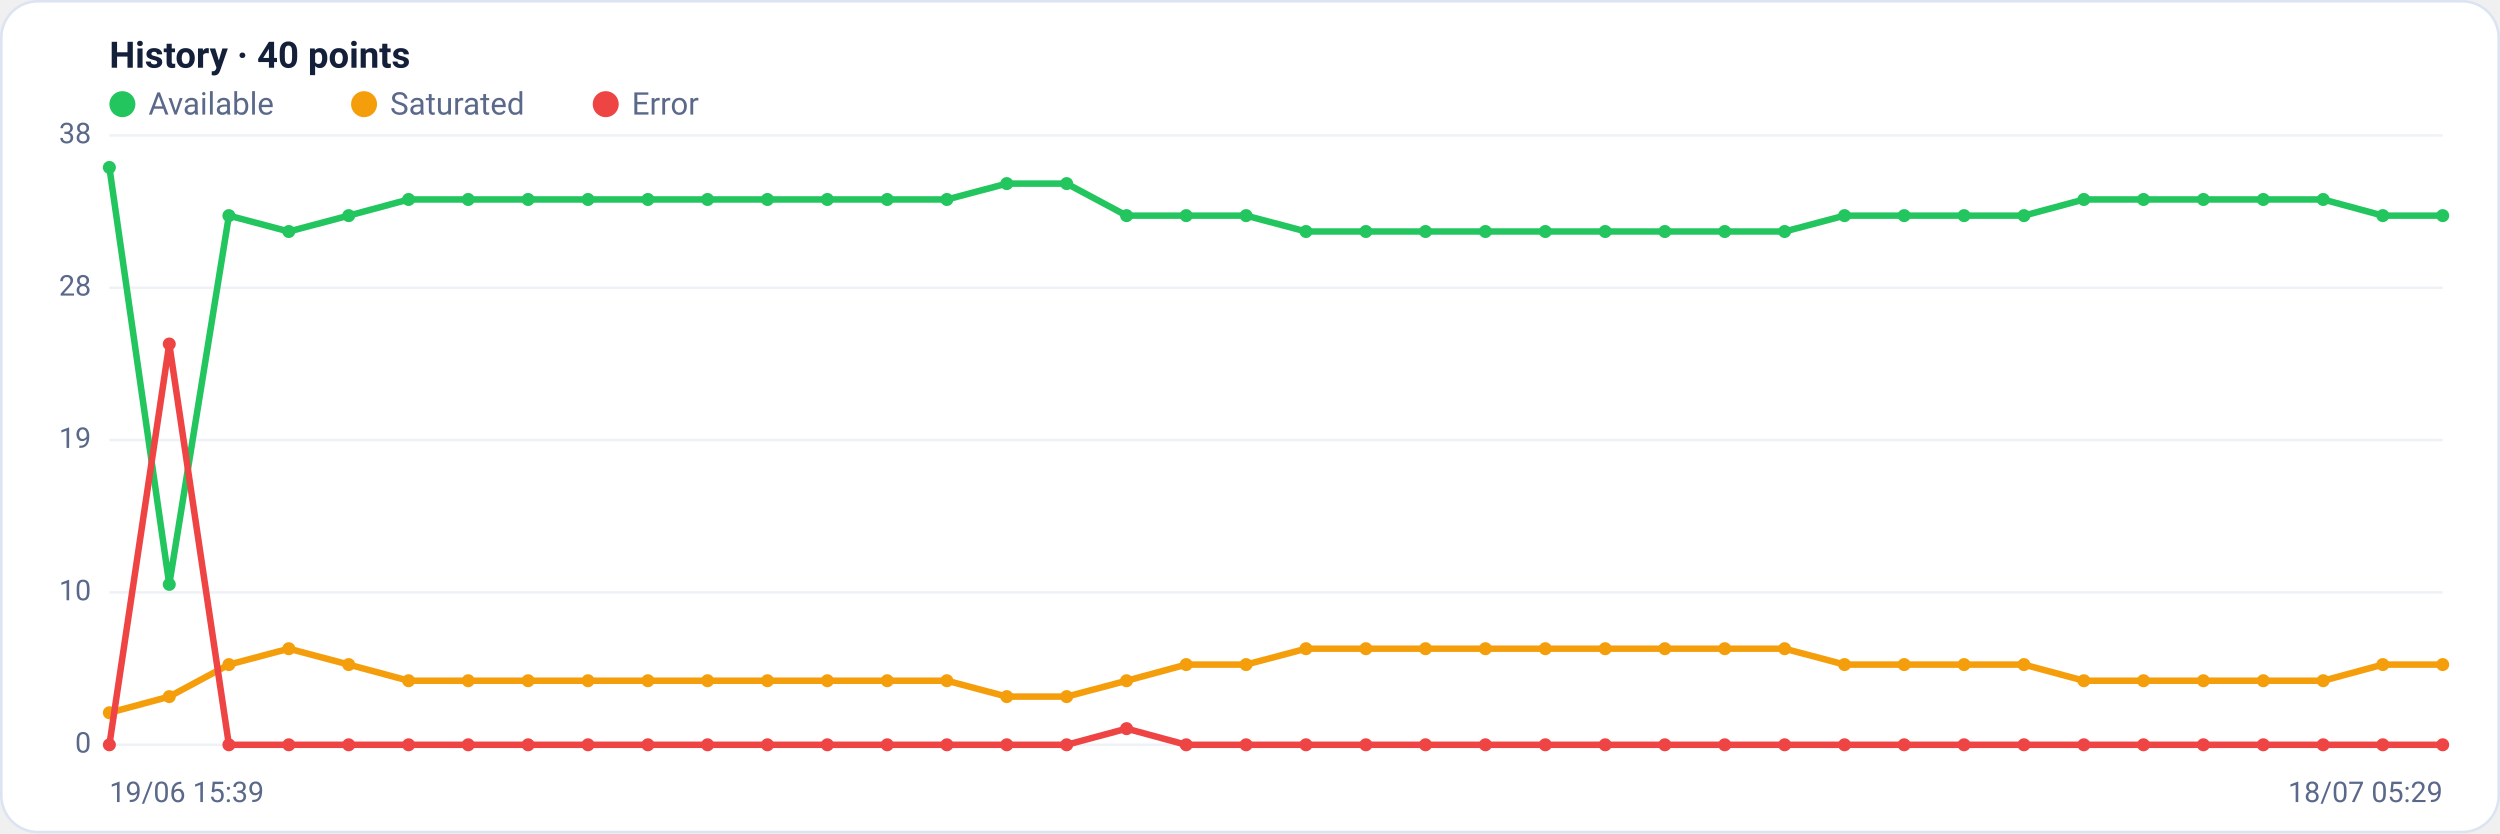
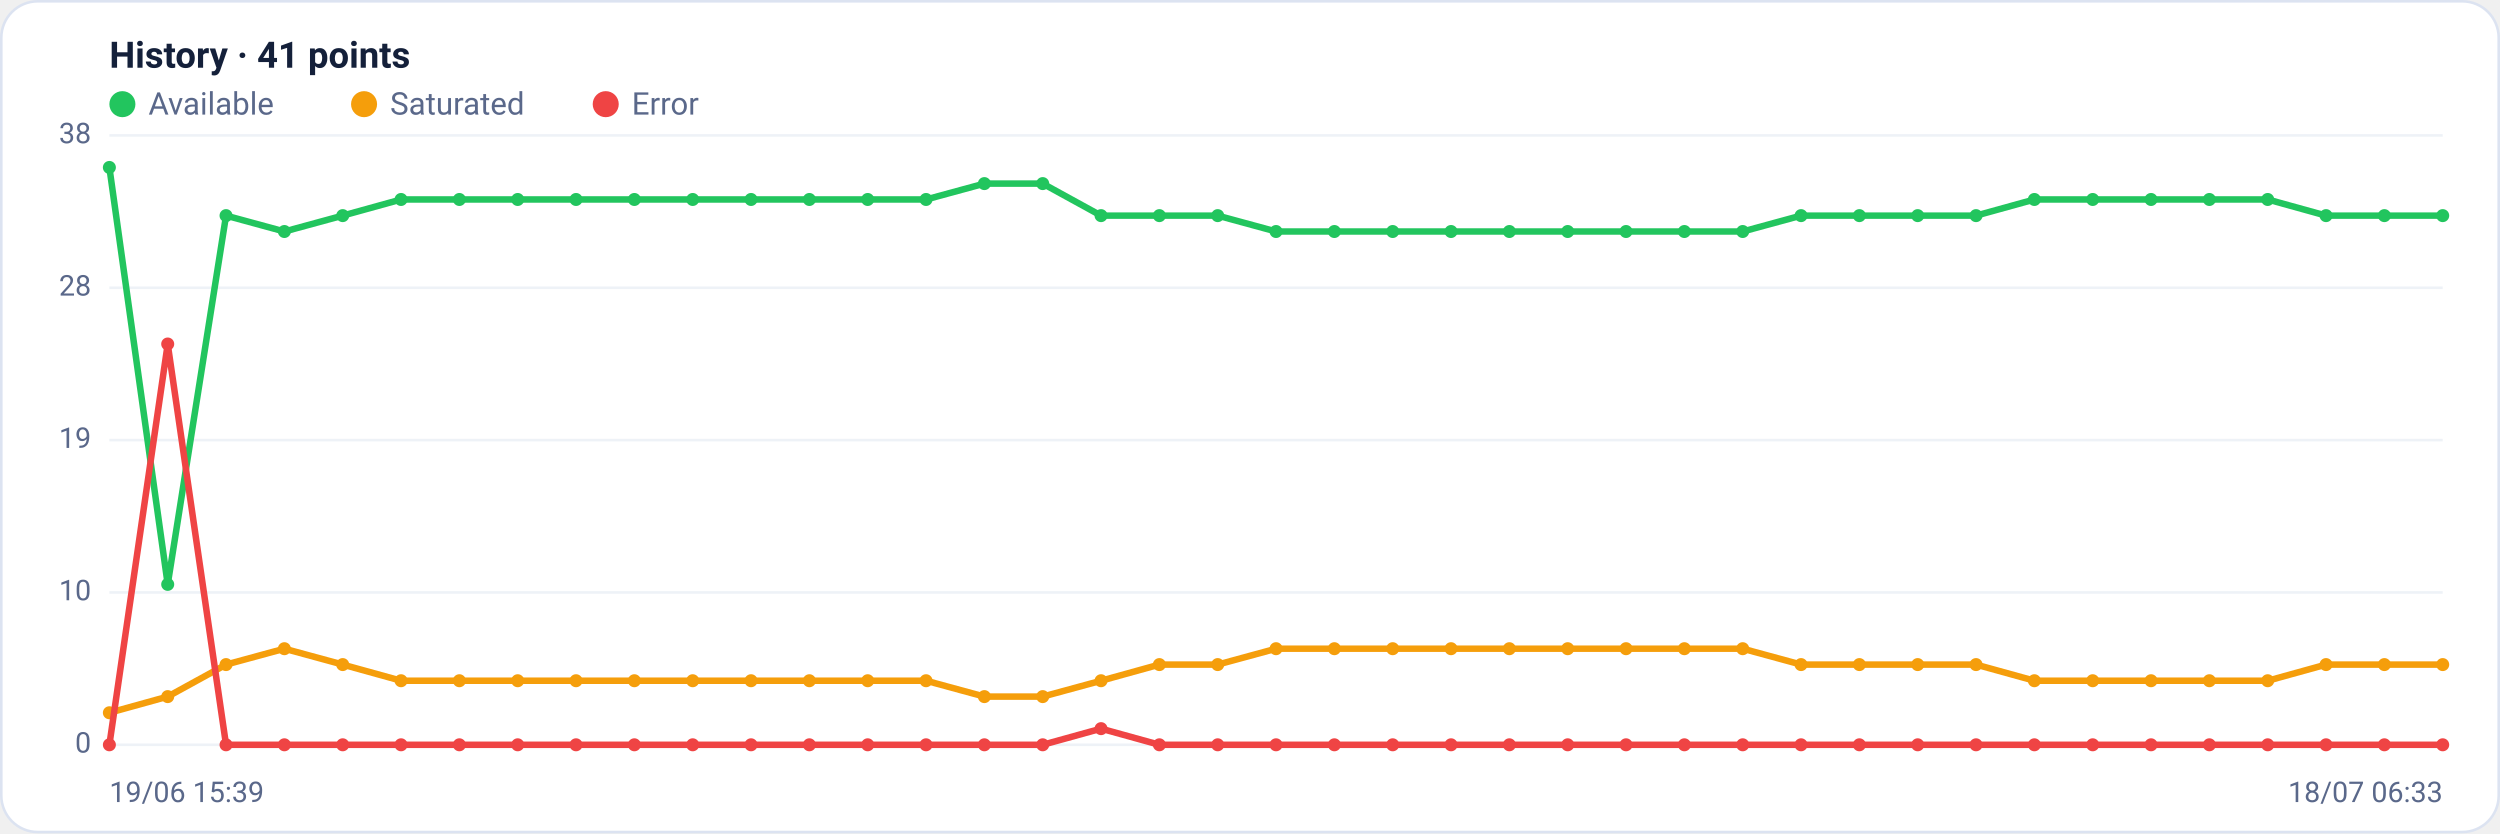
<svg xmlns="http://www.w3.org/2000/svg" viewBox="0 0 960 320" width="960" height="320" font-family="Segoe UI, system-ui, -apple-system, Roboto, Helvetica, Arial, sans-serif" role="img" aria-label="Availability history per region">
  <rect x="0.5" y="0.5" width="959" height="319" rx="14" fill="#ffffff" stroke="#dce3f1" />
-   <text x="42" y="26" font-size="14" font-weight="600" fill="#14203a">History · 40 points</text>
+   <text x="42" y="26" font-size="14" font-weight="600" fill="#14203a">History · 41 points</text>
  <circle cx="47" cy="40" r="5" fill="#22c55e" />
  <text x="57" y="44" font-size="12" fill="#5a688a">Available</text>
  <circle cx="139.8" cy="40" r="5" fill="#f59e0b" />
  <text x="149.8" y="44" font-size="12" fill="#5a688a">Saturated</text>
  <circle cx="232.6" cy="40" r="5" fill="#ef4444" />
  <text x="242.6" y="44" font-size="12" fill="#5a688a">Error</text>
  <line x1="42" y1="286.0" x2="938" y2="286.0" stroke="#eef2f7" stroke-width="1" />
  <text x="35" y="289.0" text-anchor="end" font-size="11" fill="#5a688a">0</text>
  <line x1="42" y1="227.5" x2="938" y2="227.5" stroke="#eef2f7" stroke-width="1" />
  <text x="35" y="230.5" text-anchor="end" font-size="11" fill="#5a688a">10</text>
  <line x1="42" y1="169.0" x2="938" y2="169.0" stroke="#eef2f7" stroke-width="1" />
  <text x="35" y="172.0" text-anchor="end" font-size="11" fill="#5a688a">19</text>
  <line x1="42" y1="110.5" x2="938" y2="110.5" stroke="#eef2f7" stroke-width="1" />
  <text x="35" y="113.5" text-anchor="end" font-size="11" fill="#5a688a">28</text>
  <line x1="42" y1="52.0" x2="938" y2="52.0" stroke="#eef2f7" stroke-width="1" />
  <text x="35" y="55.0" text-anchor="end" font-size="11" fill="#5a688a">38</text>
-   <polyline fill="none" stroke="#22c55e" stroke-width="2.5" stroke-linejoin="round" stroke-linecap="round" points="42.0,64.3 65.0,224.4 87.9,82.8 110.9,88.9 133.9,82.8 156.9,76.6 179.8,76.6 202.8,76.6 225.8,76.6 248.8,76.6 271.7,76.6 294.7,76.6 317.7,76.6 340.7,76.6 363.6,76.6 386.6,70.5 409.6,70.5 432.6,82.8 455.5,82.8 478.5,82.8 501.5,88.9 524.5,88.9 547.4,88.9 570.4,88.9 593.4,88.9 616.4,88.9 639.3,88.9 662.3,88.9 685.3,88.9 708.3,82.8 731.2,82.8 754.2,82.8 777.2,82.8 800.2,76.6 823.1,76.6 846.1,76.6 869.1,76.6 892.1,76.6 915.0,82.8 938.0,82.8" />
+   <polyline fill="none" stroke="#22c55e" stroke-width="2.5" stroke-linejoin="round" stroke-linecap="round" points="42.0,64.3 64.4,224.4 86.8,82.8 109.2,88.9 131.6,82.8 154.0,76.6 176.4,76.6 198.8,76.6 221.2,76.6 243.6,76.6 266.0,76.6 288.4,76.6 310.8,76.6 333.2,76.6 355.6,76.6 378.0,70.5 400.4,70.5 422.8,82.8 445.2,82.8 467.6,82.8 490.0,88.9 512.4,88.9 534.8,88.9 557.2,88.9 579.6,88.9 602.0,88.9 624.4,88.9 646.8,88.9 669.2,88.9 691.6,82.8 714.0,82.8 736.4,82.8 758.8,82.8 781.2,76.6 803.6,76.6 826.0,76.6 848.4,76.6 870.8,76.6 893.2,82.8 915.6,82.8 938.0,82.8" />
  <circle cx="42.0" cy="64.3" r="2.5" fill="#22c55e" />
-   <circle cx="65.0" cy="224.4" r="2.5" fill="#22c55e" />
-   <circle cx="87.9" cy="82.8" r="2.5" fill="#22c55e" />
-   <circle cx="110.9" cy="88.9" r="2.5" fill="#22c55e" />
-   <circle cx="133.9" cy="82.8" r="2.5" fill="#22c55e" />
-   <circle cx="156.9" cy="76.6" r="2.5" fill="#22c55e" />
-   <circle cx="179.8" cy="76.6" r="2.5" fill="#22c55e" />
-   <circle cx="202.8" cy="76.6" r="2.5" fill="#22c55e" />
-   <circle cx="225.8" cy="76.6" r="2.5" fill="#22c55e" />
-   <circle cx="248.8" cy="76.6" r="2.5" fill="#22c55e" />
-   <circle cx="271.7" cy="76.6" r="2.5" fill="#22c55e" />
-   <circle cx="294.7" cy="76.6" r="2.5" fill="#22c55e" />
-   <circle cx="317.7" cy="76.6" r="2.5" fill="#22c55e" />
-   <circle cx="340.7" cy="76.6" r="2.5" fill="#22c55e" />
-   <circle cx="363.6" cy="76.6" r="2.5" fill="#22c55e" />
-   <circle cx="386.6" cy="70.5" r="2.5" fill="#22c55e" />
-   <circle cx="409.6" cy="70.5" r="2.5" fill="#22c55e" />
-   <circle cx="432.6" cy="82.8" r="2.5" fill="#22c55e" />
-   <circle cx="455.5" cy="82.8" r="2.5" fill="#22c55e" />
-   <circle cx="478.5" cy="82.8" r="2.5" fill="#22c55e" />
-   <circle cx="501.5" cy="88.9" r="2.5" fill="#22c55e" />
-   <circle cx="524.5" cy="88.9" r="2.5" fill="#22c55e" />
-   <circle cx="547.4" cy="88.9" r="2.5" fill="#22c55e" />
-   <circle cx="570.4" cy="88.9" r="2.5" fill="#22c55e" />
-   <circle cx="593.4" cy="88.9" r="2.5" fill="#22c55e" />
-   <circle cx="616.4" cy="88.9" r="2.5" fill="#22c55e" />
-   <circle cx="639.3" cy="88.9" r="2.5" fill="#22c55e" />
-   <circle cx="662.3" cy="88.9" r="2.5" fill="#22c55e" />
-   <circle cx="685.3" cy="88.9" r="2.5" fill="#22c55e" />
-   <circle cx="708.3" cy="82.8" r="2.5" fill="#22c55e" />
-   <circle cx="731.2" cy="82.8" r="2.5" fill="#22c55e" />
-   <circle cx="754.2" cy="82.8" r="2.5" fill="#22c55e" />
-   <circle cx="777.2" cy="82.8" r="2.5" fill="#22c55e" />
-   <circle cx="800.2" cy="76.6" r="2.5" fill="#22c55e" />
-   <circle cx="823.1" cy="76.6" r="2.5" fill="#22c55e" />
-   <circle cx="846.1" cy="76.6" r="2.5" fill="#22c55e" />
-   <circle cx="869.1" cy="76.6" r="2.5" fill="#22c55e" />
-   <circle cx="892.1" cy="76.6" r="2.5" fill="#22c55e" />
-   <circle cx="915.0" cy="82.8" r="2.5" fill="#22c55e" />
+   <circle cx="64.4" cy="224.4" r="2.5" fill="#22c55e" />
+   <circle cx="86.8" cy="82.8" r="2.5" fill="#22c55e" />
+   <circle cx="109.2" cy="88.9" r="2.5" fill="#22c55e" />
+   <circle cx="131.6" cy="82.8" r="2.5" fill="#22c55e" />
+   <circle cx="154.0" cy="76.6" r="2.5" fill="#22c55e" />
+   <circle cx="176.4" cy="76.6" r="2.5" fill="#22c55e" />
+   <circle cx="198.8" cy="76.6" r="2.5" fill="#22c55e" />
+   <circle cx="221.2" cy="76.6" r="2.5" fill="#22c55e" />
+   <circle cx="243.6" cy="76.6" r="2.5" fill="#22c55e" />
+   <circle cx="266.0" cy="76.6" r="2.5" fill="#22c55e" />
+   <circle cx="288.4" cy="76.6" r="2.5" fill="#22c55e" />
+   <circle cx="310.8" cy="76.6" r="2.5" fill="#22c55e" />
+   <circle cx="333.2" cy="76.6" r="2.5" fill="#22c55e" />
+   <circle cx="355.6" cy="76.6" r="2.5" fill="#22c55e" />
+   <circle cx="378.0" cy="70.5" r="2.5" fill="#22c55e" />
+   <circle cx="400.4" cy="70.5" r="2.5" fill="#22c55e" />
+   <circle cx="422.8" cy="82.8" r="2.5" fill="#22c55e" />
+   <circle cx="445.2" cy="82.8" r="2.5" fill="#22c55e" />
+   <circle cx="467.6" cy="82.8" r="2.5" fill="#22c55e" />
+   <circle cx="490.0" cy="88.9" r="2.5" fill="#22c55e" />
+   <circle cx="512.4" cy="88.9" r="2.5" fill="#22c55e" />
+   <circle cx="534.8" cy="88.9" r="2.5" fill="#22c55e" />
+   <circle cx="557.2" cy="88.9" r="2.5" fill="#22c55e" />
+   <circle cx="579.6" cy="88.9" r="2.5" fill="#22c55e" />
+   <circle cx="602.0" cy="88.9" r="2.5" fill="#22c55e" />
+   <circle cx="624.4" cy="88.9" r="2.5" fill="#22c55e" />
+   <circle cx="646.8" cy="88.9" r="2.5" fill="#22c55e" />
+   <circle cx="669.2" cy="88.9" r="2.5" fill="#22c55e" />
+   <circle cx="691.6" cy="82.8" r="2.5" fill="#22c55e" />
+   <circle cx="714.0" cy="82.8" r="2.5" fill="#22c55e" />
+   <circle cx="736.4" cy="82.8" r="2.5" fill="#22c55e" />
+   <circle cx="758.8" cy="82.8" r="2.5" fill="#22c55e" />
+   <circle cx="781.2" cy="76.6" r="2.5" fill="#22c55e" />
+   <circle cx="803.6" cy="76.6" r="2.5" fill="#22c55e" />
+   <circle cx="826.0" cy="76.6" r="2.5" fill="#22c55e" />
+   <circle cx="848.4" cy="76.6" r="2.5" fill="#22c55e" />
+   <circle cx="870.8" cy="76.6" r="2.5" fill="#22c55e" />
+   <circle cx="893.2" cy="82.8" r="2.5" fill="#22c55e" />
+   <circle cx="915.6" cy="82.8" r="2.5" fill="#22c55e" />
  <circle cx="938.0" cy="82.8" r="2.5" fill="#22c55e" />
-   <polyline fill="none" stroke="#f59e0b" stroke-width="2.5" stroke-linejoin="round" stroke-linecap="round" points="42.0,273.7 65.0,267.5 87.9,255.2 110.9,249.1 133.9,255.2 156.9,261.4 179.8,261.4 202.8,261.4 225.8,261.4 248.8,261.4 271.7,261.4 294.7,261.4 317.7,261.4 340.7,261.4 363.6,261.4 386.6,267.5 409.6,267.5 432.6,261.4 455.5,255.2 478.5,255.2 501.5,249.1 524.5,249.1 547.4,249.1 570.4,249.1 593.4,249.1 616.4,249.1 639.3,249.1 662.3,249.1 685.3,249.1 708.3,255.2 731.2,255.2 754.2,255.2 777.2,255.2 800.2,261.4 823.1,261.4 846.1,261.4 869.1,261.4 892.1,261.4 915.0,255.2 938.0,255.2" />
+   <polyline fill="none" stroke="#f59e0b" stroke-width="2.5" stroke-linejoin="round" stroke-linecap="round" points="42.0,273.7 64.4,267.5 86.8,255.2 109.2,249.1 131.6,255.2 154.0,261.4 176.4,261.4 198.8,261.4 221.2,261.4 243.6,261.4 266.0,261.4 288.4,261.4 310.8,261.4 333.2,261.4 355.6,261.4 378.0,267.5 400.4,267.5 422.8,261.4 445.2,255.2 467.6,255.2 490.0,249.1 512.4,249.1 534.8,249.1 557.2,249.1 579.6,249.1 602.0,249.1 624.4,249.1 646.8,249.1 669.2,249.1 691.6,255.2 714.0,255.2 736.4,255.2 758.8,255.2 781.2,261.4 803.6,261.4 826.0,261.4 848.4,261.4 870.8,261.4 893.2,255.2 915.6,255.2 938.0,255.2" />
  <circle cx="42.0" cy="273.7" r="2.5" fill="#f59e0b" />
-   <circle cx="65.0" cy="267.5" r="2.5" fill="#f59e0b" />
-   <circle cx="87.9" cy="255.2" r="2.5" fill="#f59e0b" />
-   <circle cx="110.9" cy="249.1" r="2.5" fill="#f59e0b" />
-   <circle cx="133.9" cy="255.2" r="2.5" fill="#f59e0b" />
-   <circle cx="156.9" cy="261.4" r="2.5" fill="#f59e0b" />
-   <circle cx="179.8" cy="261.4" r="2.5" fill="#f59e0b" />
-   <circle cx="202.8" cy="261.4" r="2.5" fill="#f59e0b" />
-   <circle cx="225.8" cy="261.4" r="2.5" fill="#f59e0b" />
-   <circle cx="248.8" cy="261.4" r="2.5" fill="#f59e0b" />
-   <circle cx="271.7" cy="261.4" r="2.5" fill="#f59e0b" />
-   <circle cx="294.7" cy="261.4" r="2.5" fill="#f59e0b" />
-   <circle cx="317.7" cy="261.4" r="2.5" fill="#f59e0b" />
-   <circle cx="340.7" cy="261.4" r="2.5" fill="#f59e0b" />
-   <circle cx="363.6" cy="261.4" r="2.5" fill="#f59e0b" />
-   <circle cx="386.6" cy="267.5" r="2.5" fill="#f59e0b" />
-   <circle cx="409.6" cy="267.5" r="2.5" fill="#f59e0b" />
-   <circle cx="432.6" cy="261.4" r="2.5" fill="#f59e0b" />
-   <circle cx="455.5" cy="255.2" r="2.5" fill="#f59e0b" />
-   <circle cx="478.5" cy="255.2" r="2.5" fill="#f59e0b" />
-   <circle cx="501.5" cy="249.1" r="2.5" fill="#f59e0b" />
-   <circle cx="524.5" cy="249.1" r="2.5" fill="#f59e0b" />
-   <circle cx="547.4" cy="249.1" r="2.5" fill="#f59e0b" />
-   <circle cx="570.4" cy="249.1" r="2.5" fill="#f59e0b" />
-   <circle cx="593.4" cy="249.1" r="2.5" fill="#f59e0b" />
-   <circle cx="616.4" cy="249.1" r="2.5" fill="#f59e0b" />
-   <circle cx="639.3" cy="249.1" r="2.5" fill="#f59e0b" />
-   <circle cx="662.3" cy="249.1" r="2.5" fill="#f59e0b" />
-   <circle cx="685.3" cy="249.1" r="2.5" fill="#f59e0b" />
-   <circle cx="708.3" cy="255.2" r="2.5" fill="#f59e0b" />
-   <circle cx="731.2" cy="255.2" r="2.5" fill="#f59e0b" />
-   <circle cx="754.2" cy="255.2" r="2.5" fill="#f59e0b" />
-   <circle cx="777.2" cy="255.2" r="2.5" fill="#f59e0b" />
-   <circle cx="800.2" cy="261.4" r="2.5" fill="#f59e0b" />
-   <circle cx="823.1" cy="261.4" r="2.5" fill="#f59e0b" />
-   <circle cx="846.1" cy="261.4" r="2.5" fill="#f59e0b" />
-   <circle cx="869.1" cy="261.4" r="2.5" fill="#f59e0b" />
-   <circle cx="892.1" cy="261.4" r="2.5" fill="#f59e0b" />
-   <circle cx="915.0" cy="255.2" r="2.5" fill="#f59e0b" />
+   <circle cx="64.4" cy="267.5" r="2.5" fill="#f59e0b" />
+   <circle cx="86.8" cy="255.2" r="2.5" fill="#f59e0b" />
+   <circle cx="109.2" cy="249.1" r="2.5" fill="#f59e0b" />
+   <circle cx="131.6" cy="255.2" r="2.5" fill="#f59e0b" />
+   <circle cx="154.0" cy="261.4" r="2.5" fill="#f59e0b" />
+   <circle cx="176.4" cy="261.4" r="2.5" fill="#f59e0b" />
+   <circle cx="198.8" cy="261.4" r="2.5" fill="#f59e0b" />
+   <circle cx="221.2" cy="261.4" r="2.5" fill="#f59e0b" />
+   <circle cx="243.6" cy="261.4" r="2.5" fill="#f59e0b" />
+   <circle cx="266.0" cy="261.4" r="2.5" fill="#f59e0b" />
+   <circle cx="288.4" cy="261.4" r="2.5" fill="#f59e0b" />
+   <circle cx="310.8" cy="261.4" r="2.5" fill="#f59e0b" />
+   <circle cx="333.2" cy="261.4" r="2.5" fill="#f59e0b" />
+   <circle cx="355.6" cy="261.4" r="2.5" fill="#f59e0b" />
+   <circle cx="378.0" cy="267.5" r="2.5" fill="#f59e0b" />
+   <circle cx="400.4" cy="267.5" r="2.5" fill="#f59e0b" />
+   <circle cx="422.8" cy="261.4" r="2.5" fill="#f59e0b" />
+   <circle cx="445.2" cy="255.2" r="2.5" fill="#f59e0b" />
+   <circle cx="467.6" cy="255.2" r="2.5" fill="#f59e0b" />
+   <circle cx="490.0" cy="249.1" r="2.5" fill="#f59e0b" />
+   <circle cx="512.4" cy="249.1" r="2.5" fill="#f59e0b" />
+   <circle cx="534.8" cy="249.1" r="2.5" fill="#f59e0b" />
+   <circle cx="557.2" cy="249.1" r="2.5" fill="#f59e0b" />
+   <circle cx="579.6" cy="249.1" r="2.5" fill="#f59e0b" />
+   <circle cx="602.0" cy="249.1" r="2.5" fill="#f59e0b" />
+   <circle cx="624.4" cy="249.1" r="2.5" fill="#f59e0b" />
+   <circle cx="646.8" cy="249.1" r="2.5" fill="#f59e0b" />
+   <circle cx="669.2" cy="249.1" r="2.5" fill="#f59e0b" />
+   <circle cx="691.6" cy="255.2" r="2.5" fill="#f59e0b" />
+   <circle cx="714.0" cy="255.2" r="2.5" fill="#f59e0b" />
+   <circle cx="736.4" cy="255.2" r="2.5" fill="#f59e0b" />
+   <circle cx="758.8" cy="255.2" r="2.5" fill="#f59e0b" />
+   <circle cx="781.2" cy="261.4" r="2.5" fill="#f59e0b" />
+   <circle cx="803.6" cy="261.4" r="2.5" fill="#f59e0b" />
+   <circle cx="826.0" cy="261.4" r="2.5" fill="#f59e0b" />
+   <circle cx="848.4" cy="261.4" r="2.5" fill="#f59e0b" />
+   <circle cx="870.8" cy="261.4" r="2.5" fill="#f59e0b" />
+   <circle cx="893.2" cy="255.2" r="2.5" fill="#f59e0b" />
+   <circle cx="915.6" cy="255.2" r="2.5" fill="#f59e0b" />
  <circle cx="938.0" cy="255.2" r="2.5" fill="#f59e0b" />
-   <polyline fill="none" stroke="#ef4444" stroke-width="2.5" stroke-linejoin="round" stroke-linecap="round" points="42.0,286.0 65.0,132.1 87.9,286.0 110.9,286.0 133.9,286.0 156.9,286.0 179.8,286.0 202.8,286.0 225.8,286.0 248.8,286.0 271.7,286.0 294.7,286.0 317.7,286.0 340.7,286.0 363.6,286.0 386.6,286.0 409.6,286.0 432.6,279.8 455.5,286.0 478.5,286.0 501.5,286.0 524.5,286.0 547.4,286.0 570.4,286.0 593.4,286.0 616.4,286.0 639.3,286.0 662.3,286.0 685.3,286.0 708.3,286.0 731.2,286.0 754.2,286.0 777.2,286.0 800.2,286.0 823.1,286.0 846.1,286.0 869.1,286.0 892.1,286.0 915.0,286.0 938.0,286.0" />
+   <polyline fill="none" stroke="#ef4444" stroke-width="2.5" stroke-linejoin="round" stroke-linecap="round" points="42.0,286.0 64.4,132.1 86.8,286.0 109.2,286.0 131.6,286.0 154.0,286.0 176.4,286.0 198.8,286.0 221.2,286.0 243.6,286.0 266.0,286.0 288.4,286.0 310.8,286.0 333.2,286.0 355.6,286.0 378.0,286.0 400.4,286.0 422.8,279.8 445.2,286.0 467.6,286.0 490.0,286.0 512.4,286.0 534.8,286.0 557.2,286.0 579.6,286.0 602.0,286.0 624.4,286.0 646.8,286.0 669.2,286.0 691.6,286.0 714.0,286.0 736.4,286.0 758.8,286.0 781.2,286.0 803.6,286.0 826.0,286.0 848.4,286.0 870.8,286.0 893.2,286.0 915.6,286.0 938.0,286.0" />
  <circle cx="42.0" cy="286.0" r="2.5" fill="#ef4444" />
-   <circle cx="65.0" cy="132.1" r="2.5" fill="#ef4444" />
-   <circle cx="87.9" cy="286.0" r="2.5" fill="#ef4444" />
-   <circle cx="110.9" cy="286.0" r="2.5" fill="#ef4444" />
-   <circle cx="133.9" cy="286.0" r="2.5" fill="#ef4444" />
-   <circle cx="156.9" cy="286.0" r="2.5" fill="#ef4444" />
-   <circle cx="179.8" cy="286.0" r="2.5" fill="#ef4444" />
-   <circle cx="202.8" cy="286.0" r="2.5" fill="#ef4444" />
-   <circle cx="225.8" cy="286.0" r="2.5" fill="#ef4444" />
-   <circle cx="248.8" cy="286.0" r="2.5" fill="#ef4444" />
-   <circle cx="271.7" cy="286.0" r="2.5" fill="#ef4444" />
-   <circle cx="294.7" cy="286.0" r="2.5" fill="#ef4444" />
-   <circle cx="317.7" cy="286.0" r="2.5" fill="#ef4444" />
-   <circle cx="340.7" cy="286.0" r="2.5" fill="#ef4444" />
-   <circle cx="363.6" cy="286.0" r="2.5" fill="#ef4444" />
-   <circle cx="386.6" cy="286.0" r="2.5" fill="#ef4444" />
-   <circle cx="409.6" cy="286.0" r="2.5" fill="#ef4444" />
-   <circle cx="432.6" cy="279.8" r="2.5" fill="#ef4444" />
-   <circle cx="455.5" cy="286.0" r="2.5" fill="#ef4444" />
-   <circle cx="478.5" cy="286.0" r="2.5" fill="#ef4444" />
-   <circle cx="501.5" cy="286.0" r="2.5" fill="#ef4444" />
-   <circle cx="524.5" cy="286.0" r="2.5" fill="#ef4444" />
-   <circle cx="547.4" cy="286.0" r="2.5" fill="#ef4444" />
-   <circle cx="570.4" cy="286.0" r="2.5" fill="#ef4444" />
-   <circle cx="593.4" cy="286.0" r="2.5" fill="#ef4444" />
-   <circle cx="616.4" cy="286.0" r="2.5" fill="#ef4444" />
-   <circle cx="639.3" cy="286.0" r="2.5" fill="#ef4444" />
-   <circle cx="662.3" cy="286.0" r="2.5" fill="#ef4444" />
-   <circle cx="685.3" cy="286.0" r="2.5" fill="#ef4444" />
-   <circle cx="708.3" cy="286.0" r="2.5" fill="#ef4444" />
-   <circle cx="731.2" cy="286.0" r="2.5" fill="#ef4444" />
-   <circle cx="754.2" cy="286.0" r="2.5" fill="#ef4444" />
-   <circle cx="777.2" cy="286.0" r="2.5" fill="#ef4444" />
-   <circle cx="800.2" cy="286.0" r="2.5" fill="#ef4444" />
-   <circle cx="823.1" cy="286.0" r="2.5" fill="#ef4444" />
-   <circle cx="846.1" cy="286.0" r="2.5" fill="#ef4444" />
-   <circle cx="869.1" cy="286.0" r="2.5" fill="#ef4444" />
-   <circle cx="892.1" cy="286.0" r="2.5" fill="#ef4444" />
-   <circle cx="915.0" cy="286.0" r="2.5" fill="#ef4444" />
+   <circle cx="64.4" cy="132.1" r="2.5" fill="#ef4444" />
+   <circle cx="86.8" cy="286.0" r="2.5" fill="#ef4444" />
+   <circle cx="109.2" cy="286.0" r="2.5" fill="#ef4444" />
+   <circle cx="131.6" cy="286.0" r="2.5" fill="#ef4444" />
+   <circle cx="154.0" cy="286.0" r="2.5" fill="#ef4444" />
+   <circle cx="176.4" cy="286.0" r="2.5" fill="#ef4444" />
+   <circle cx="198.8" cy="286.0" r="2.5" fill="#ef4444" />
+   <circle cx="221.2" cy="286.0" r="2.5" fill="#ef4444" />
+   <circle cx="243.6" cy="286.0" r="2.5" fill="#ef4444" />
+   <circle cx="266.0" cy="286.0" r="2.5" fill="#ef4444" />
+   <circle cx="288.4" cy="286.0" r="2.5" fill="#ef4444" />
+   <circle cx="310.8" cy="286.0" r="2.5" fill="#ef4444" />
+   <circle cx="333.2" cy="286.0" r="2.5" fill="#ef4444" />
+   <circle cx="355.6" cy="286.0" r="2.5" fill="#ef4444" />
+   <circle cx="378.0" cy="286.0" r="2.5" fill="#ef4444" />
+   <circle cx="400.4" cy="286.0" r="2.5" fill="#ef4444" />
+   <circle cx="422.8" cy="279.8" r="2.5" fill="#ef4444" />
+   <circle cx="445.2" cy="286.0" r="2.5" fill="#ef4444" />
+   <circle cx="467.6" cy="286.0" r="2.5" fill="#ef4444" />
+   <circle cx="490.0" cy="286.0" r="2.5" fill="#ef4444" />
+   <circle cx="512.4" cy="286.0" r="2.5" fill="#ef4444" />
+   <circle cx="534.8" cy="286.0" r="2.5" fill="#ef4444" />
+   <circle cx="557.2" cy="286.0" r="2.5" fill="#ef4444" />
+   <circle cx="579.6" cy="286.0" r="2.5" fill="#ef4444" />
+   <circle cx="602.0" cy="286.0" r="2.5" fill="#ef4444" />
+   <circle cx="624.4" cy="286.0" r="2.5" fill="#ef4444" />
+   <circle cx="646.8" cy="286.0" r="2.5" fill="#ef4444" />
+   <circle cx="669.2" cy="286.0" r="2.5" fill="#ef4444" />
+   <circle cx="691.6" cy="286.0" r="2.5" fill="#ef4444" />
+   <circle cx="714.0" cy="286.0" r="2.5" fill="#ef4444" />
+   <circle cx="736.4" cy="286.0" r="2.5" fill="#ef4444" />
+   <circle cx="758.8" cy="286.0" r="2.5" fill="#ef4444" />
+   <circle cx="781.2" cy="286.0" r="2.5" fill="#ef4444" />
+   <circle cx="803.6" cy="286.0" r="2.5" fill="#ef4444" />
+   <circle cx="826.0" cy="286.0" r="2.5" fill="#ef4444" />
+   <circle cx="848.4" cy="286.0" r="2.5" fill="#ef4444" />
+   <circle cx="870.8" cy="286.0" r="2.5" fill="#ef4444" />
+   <circle cx="893.2" cy="286.0" r="2.5" fill="#ef4444" />
+   <circle cx="915.6" cy="286.0" r="2.5" fill="#ef4444" />
  <circle cx="938.0" cy="286.0" r="2.5" fill="#ef4444" />
  <text x="42" y="308" font-size="11" fill="#5a688a">19/06 15:39</text>
-   <text x="938" y="308" text-anchor="end" font-size="11" fill="#5a688a">18/07 05:29</text>
+   <text x="938" y="308" text-anchor="end" font-size="11" fill="#5a688a">18/07 06:33</text>
</svg>
